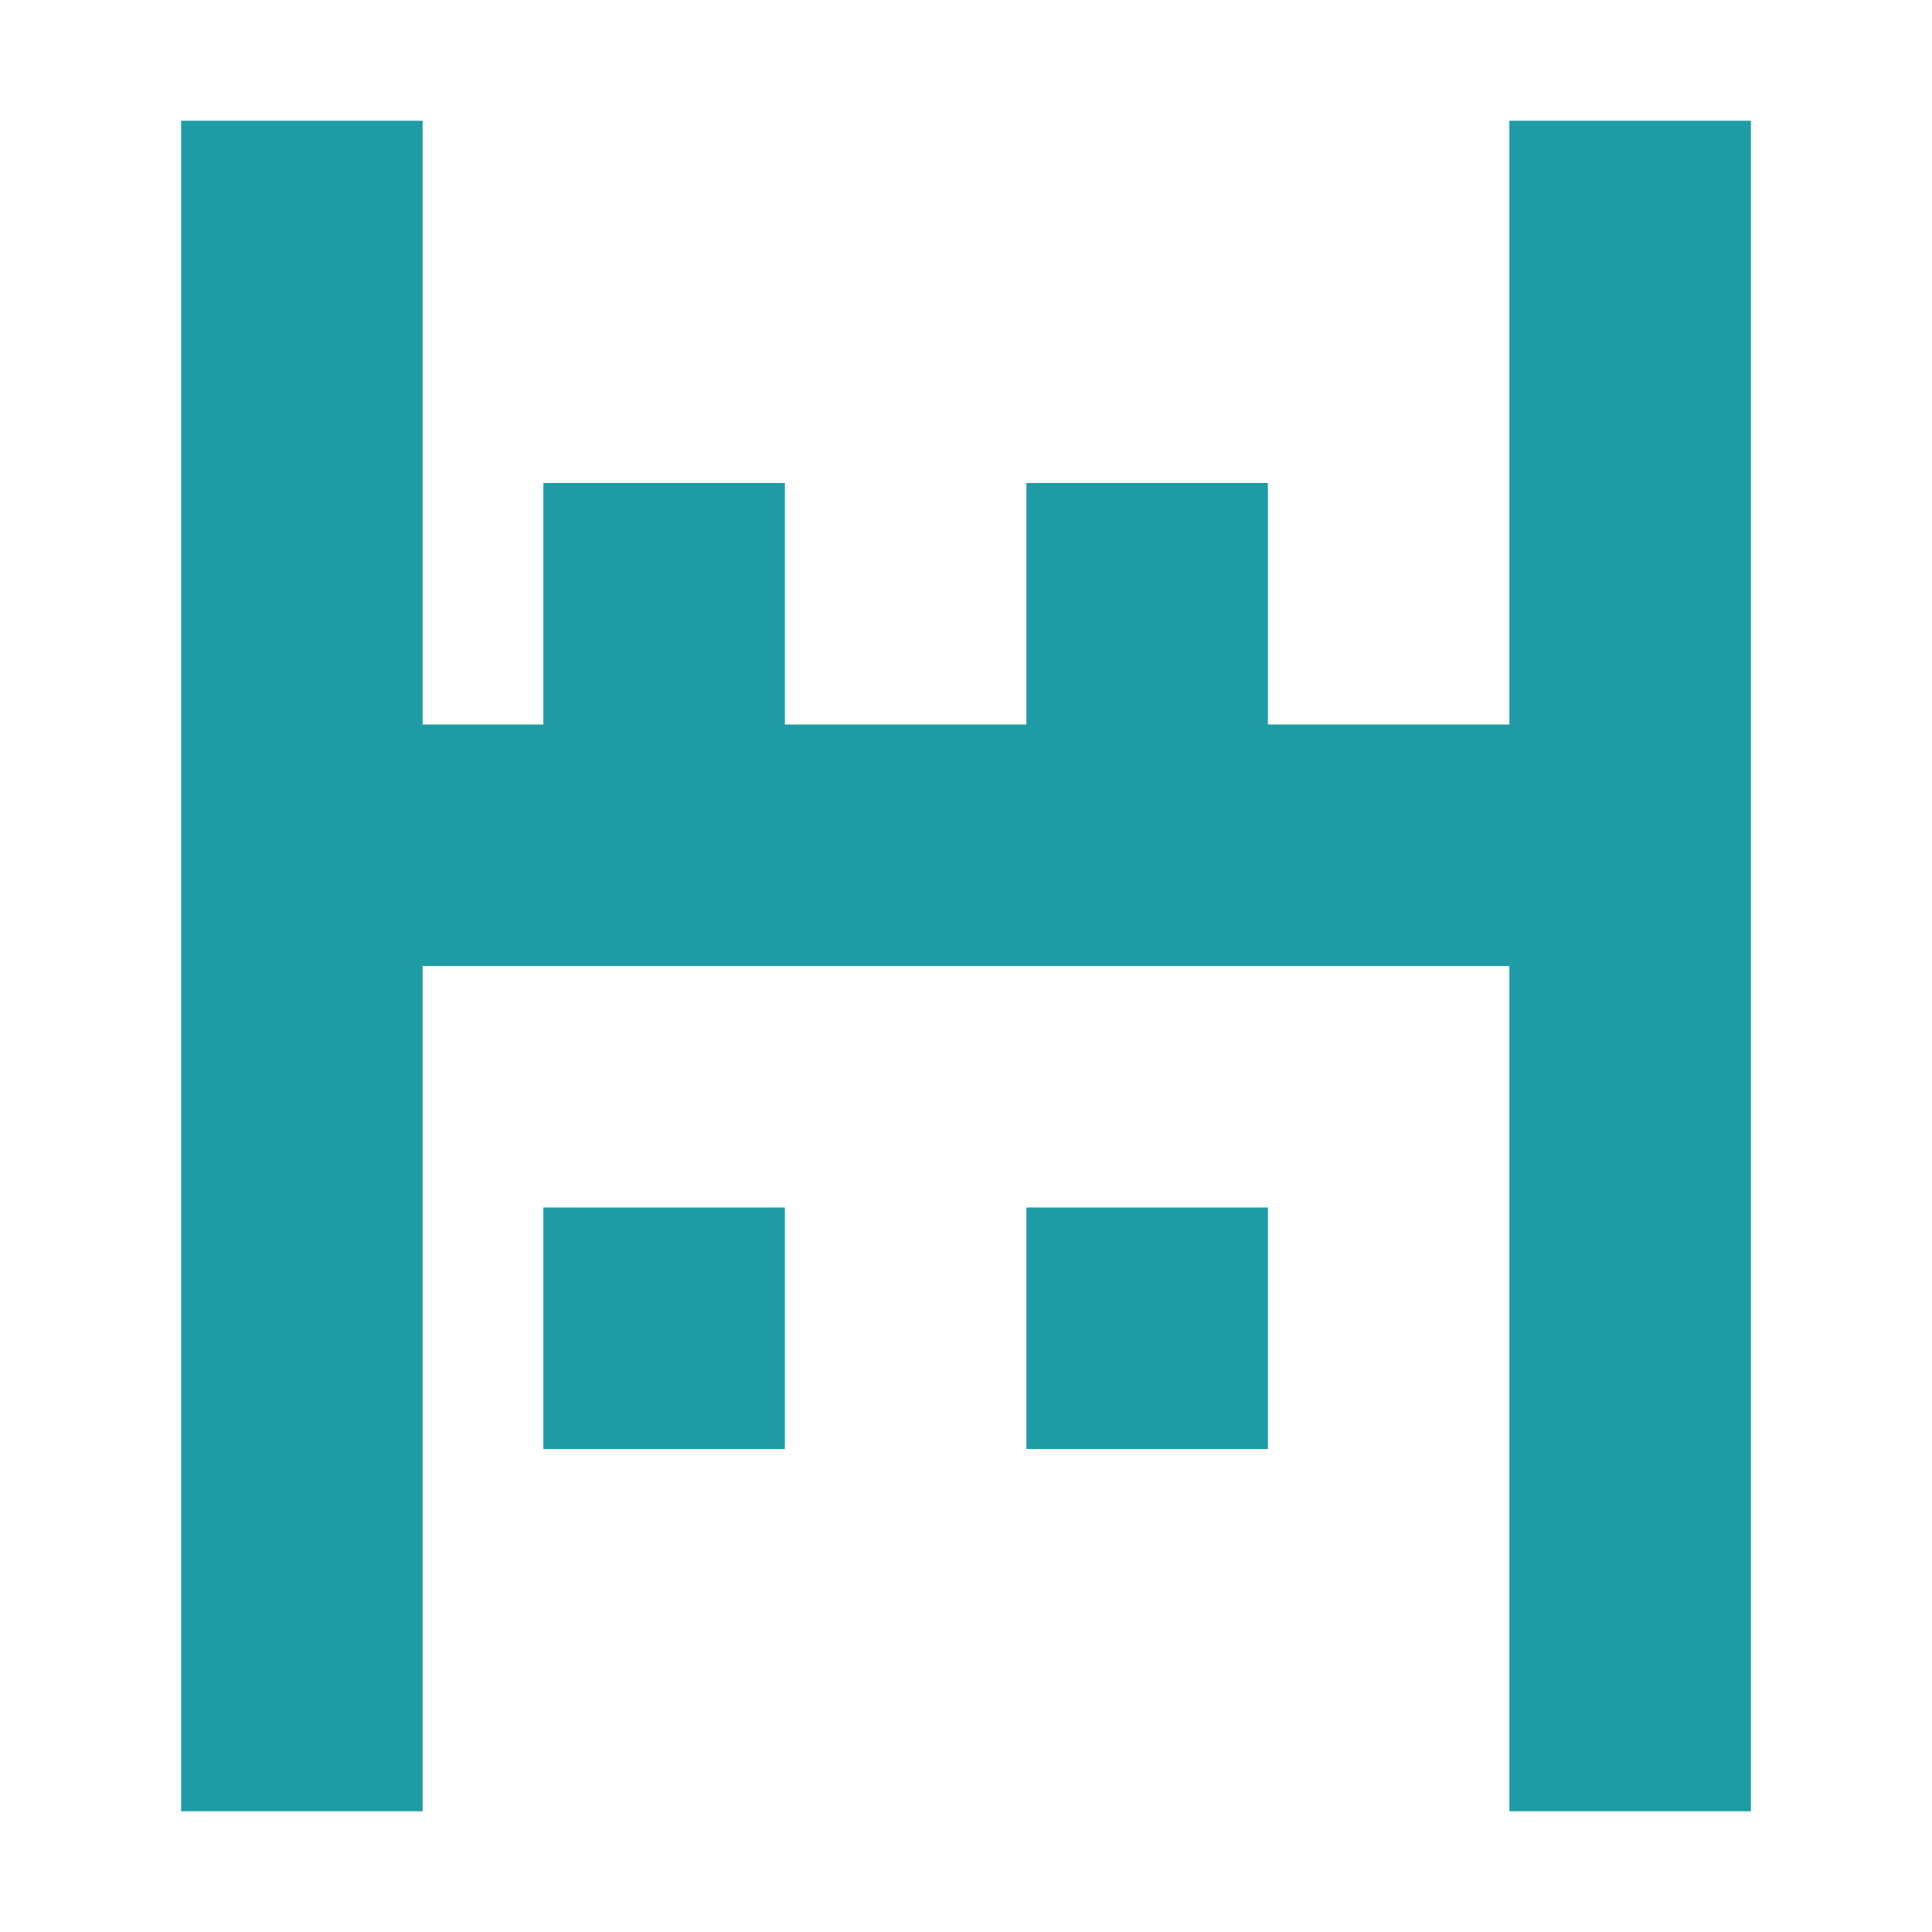
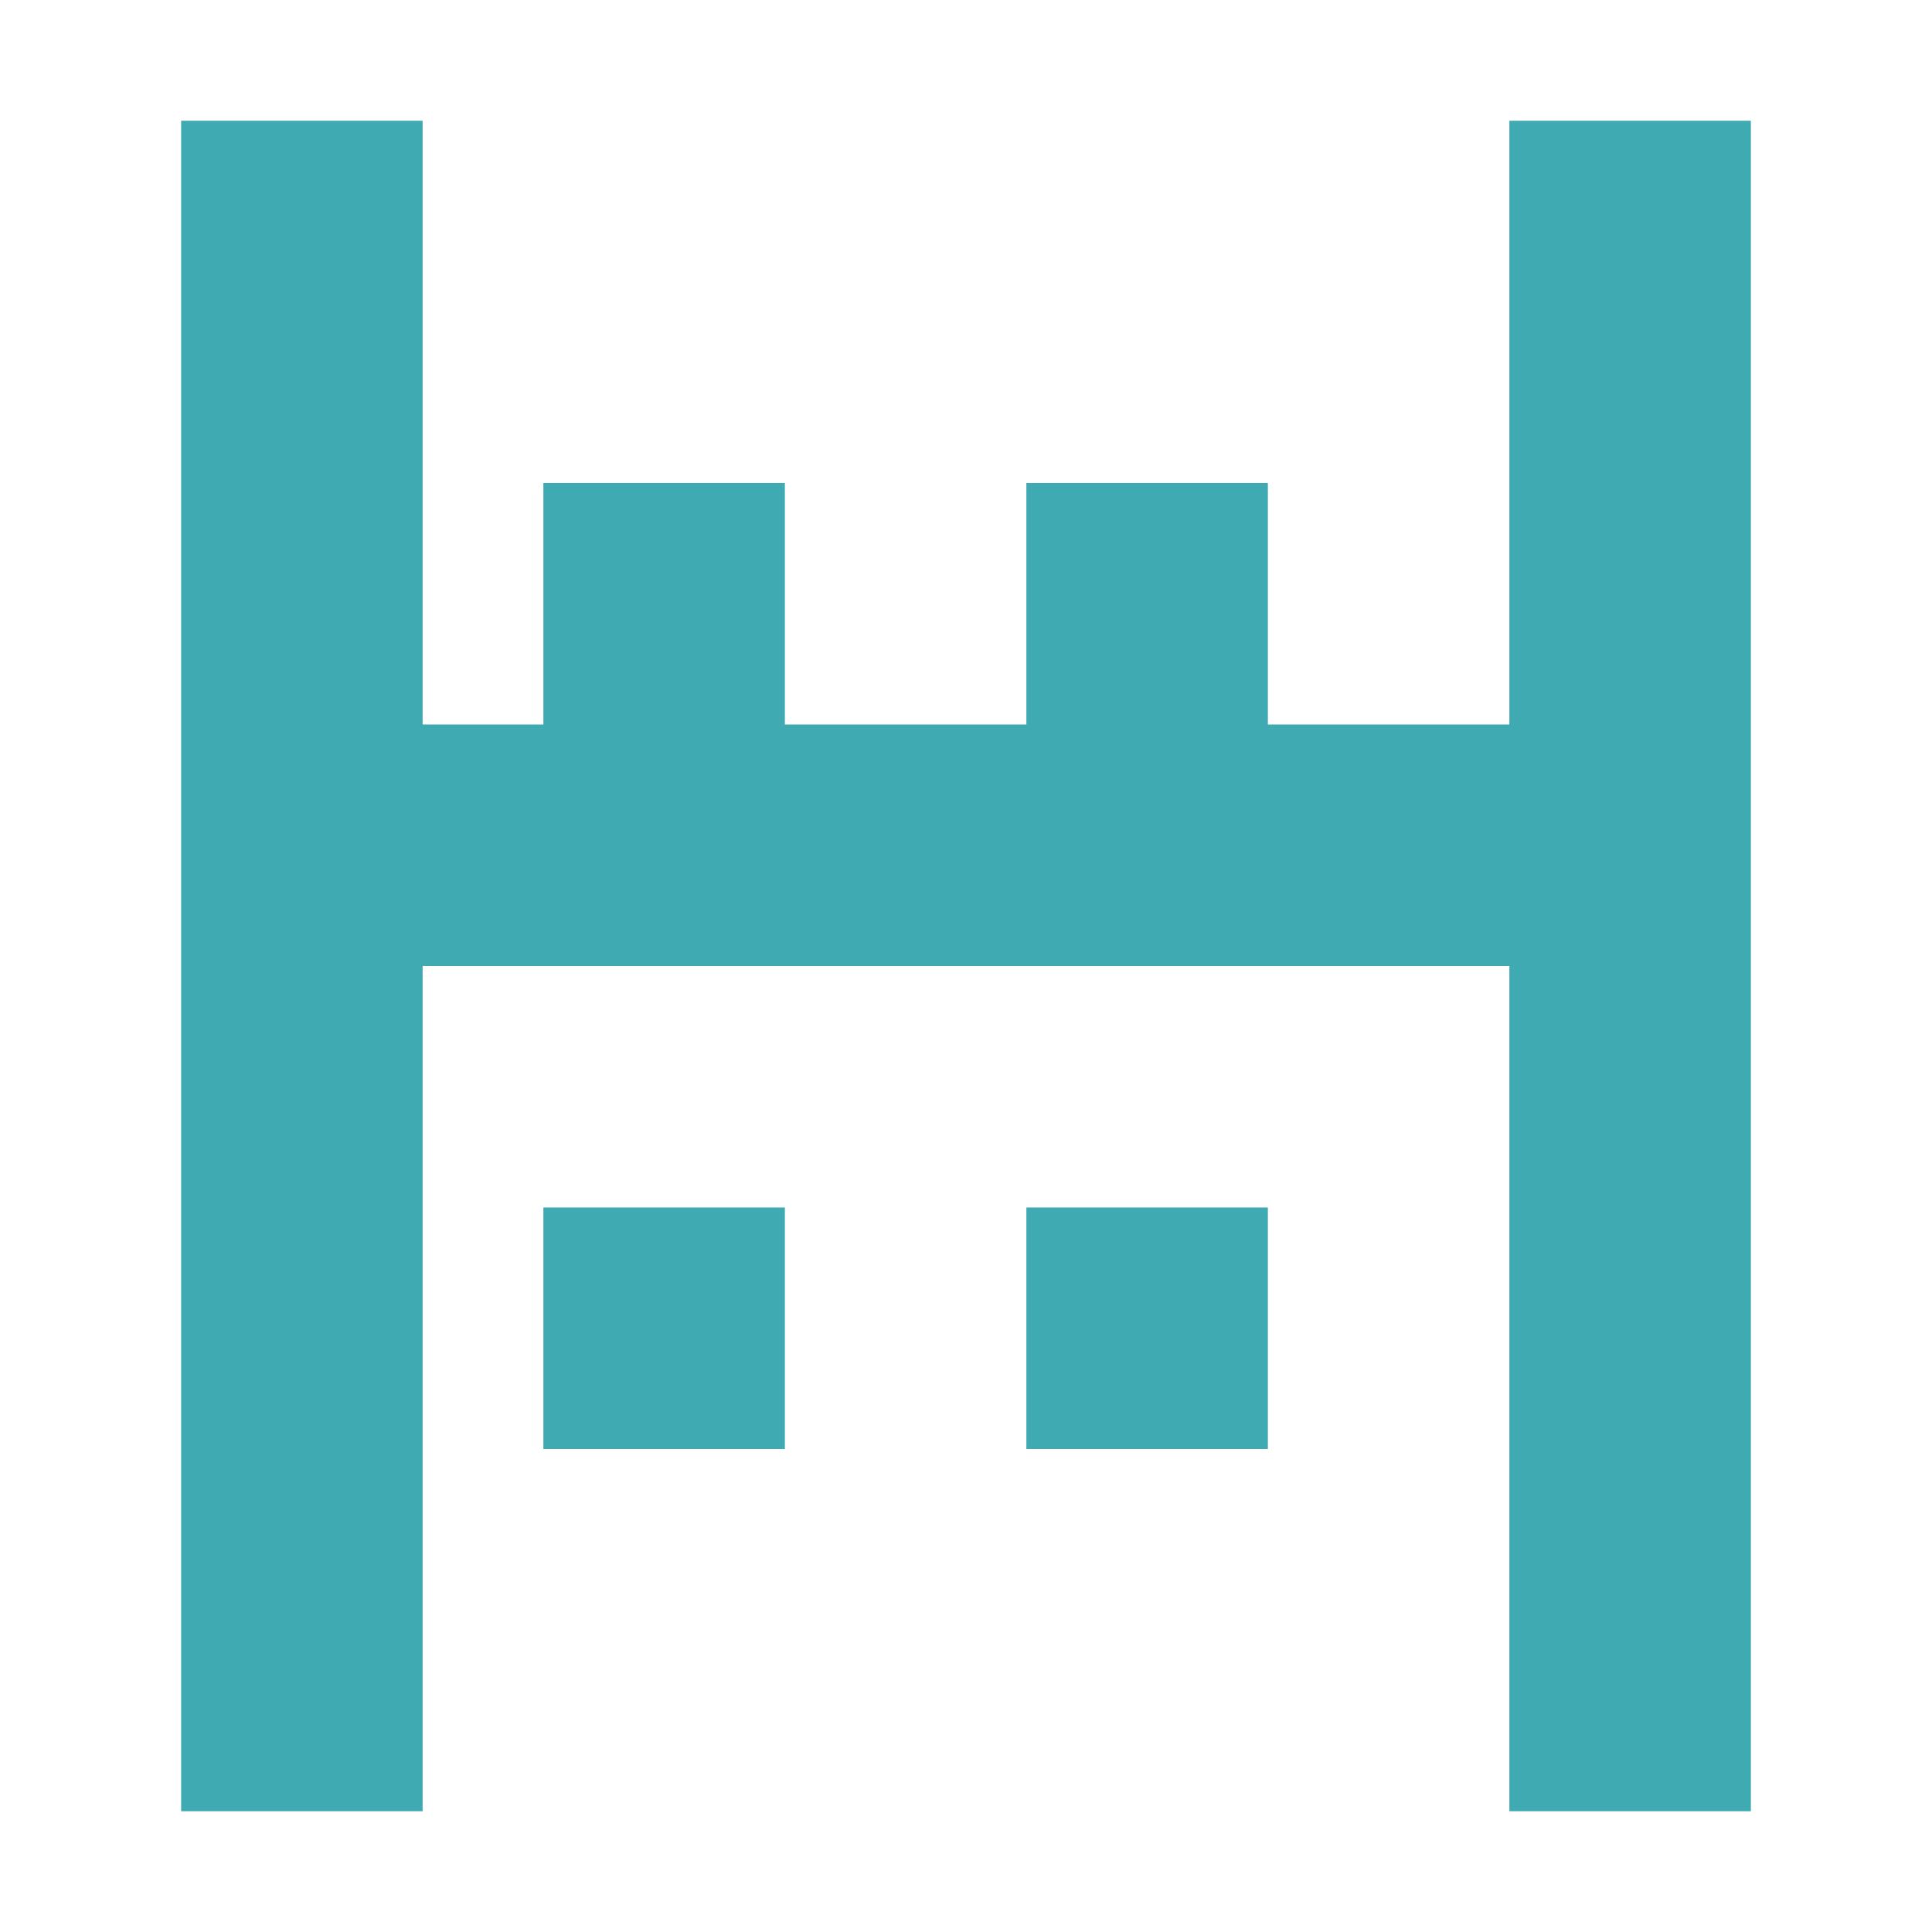
<svg xmlns="http://www.w3.org/2000/svg" viewBox="0 0 16 16">
-   <path d="M3.5 1v5h9V1h2v14h-2v-7h-9v7h-2V1h2zm5 3v2h2V4h-2zm-4 0v2h2V4h-2zm0 6v2h2v-2h-2zm4 0v2h2v-2h-2z" fill="#1E9BA5" />
+   <path d="M3.5 1v5h9V1h2v14h-2v-7h-9v7h-2V1h2zm5 3v2h2V4h-2zm-4 0v2h2V4h-2zm0 6v2h2v-2h-2zm4 0v2h2v-2h-2z" fill="#40AAB3" />
</svg>
